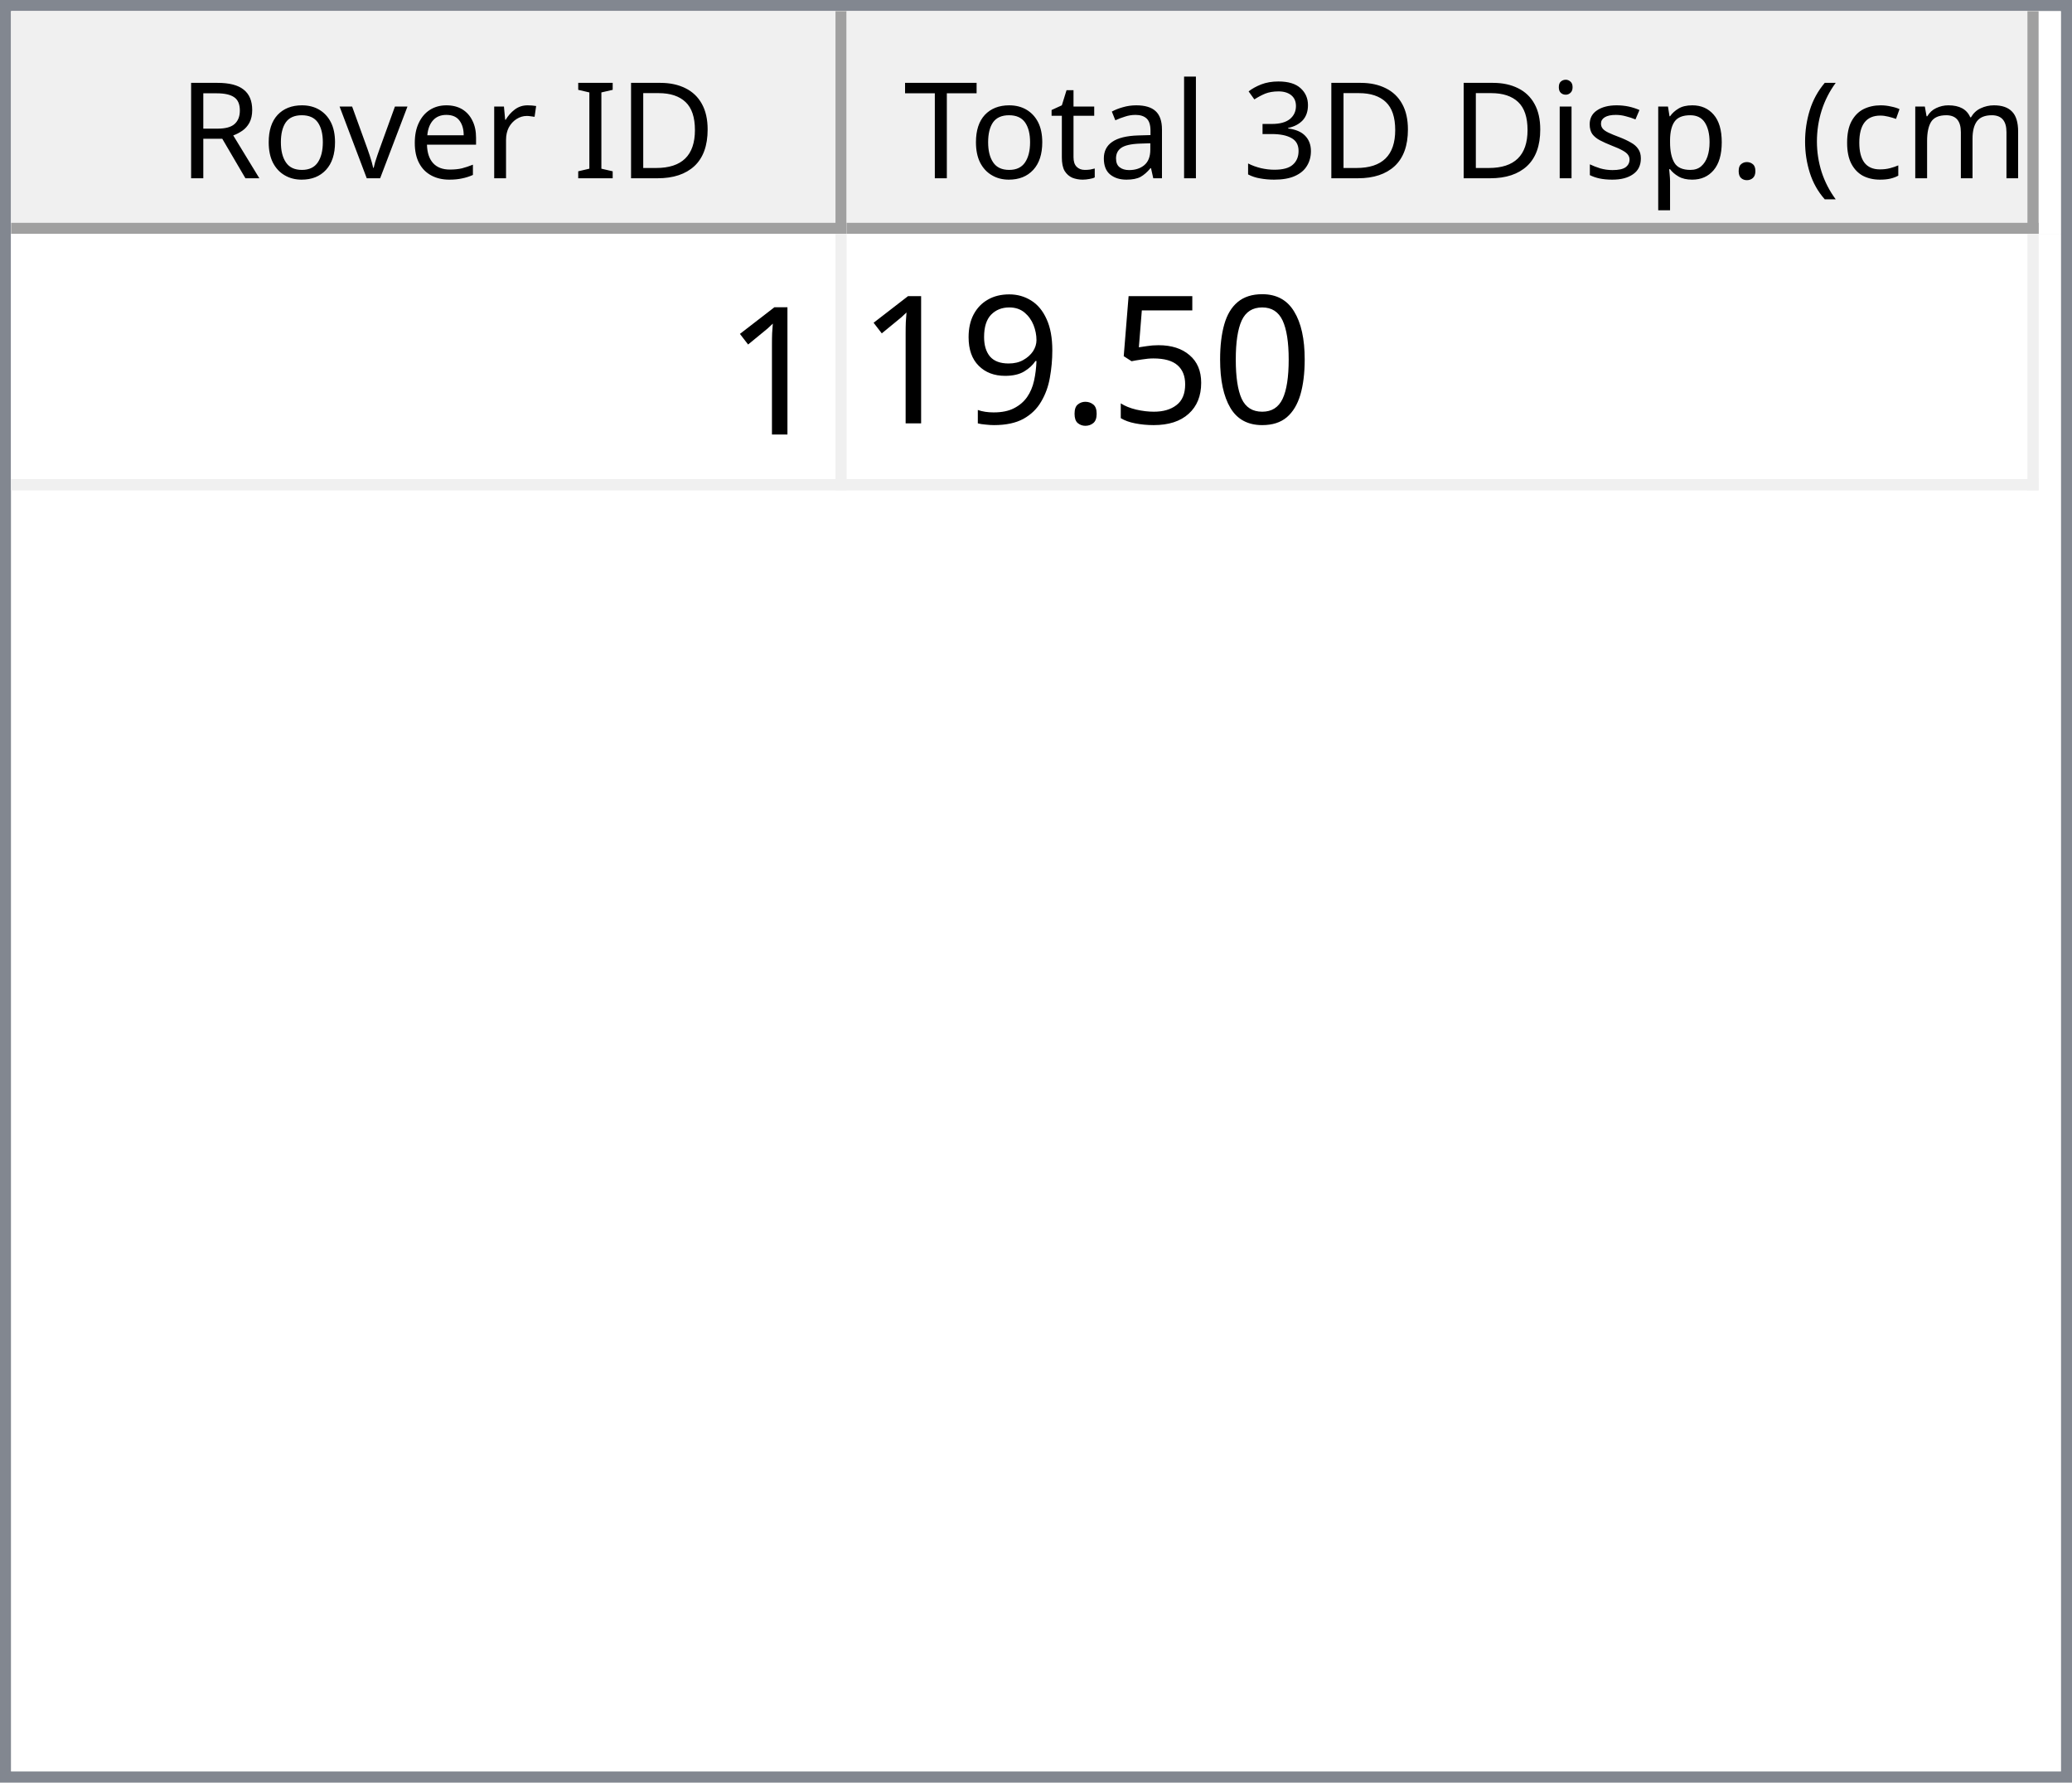
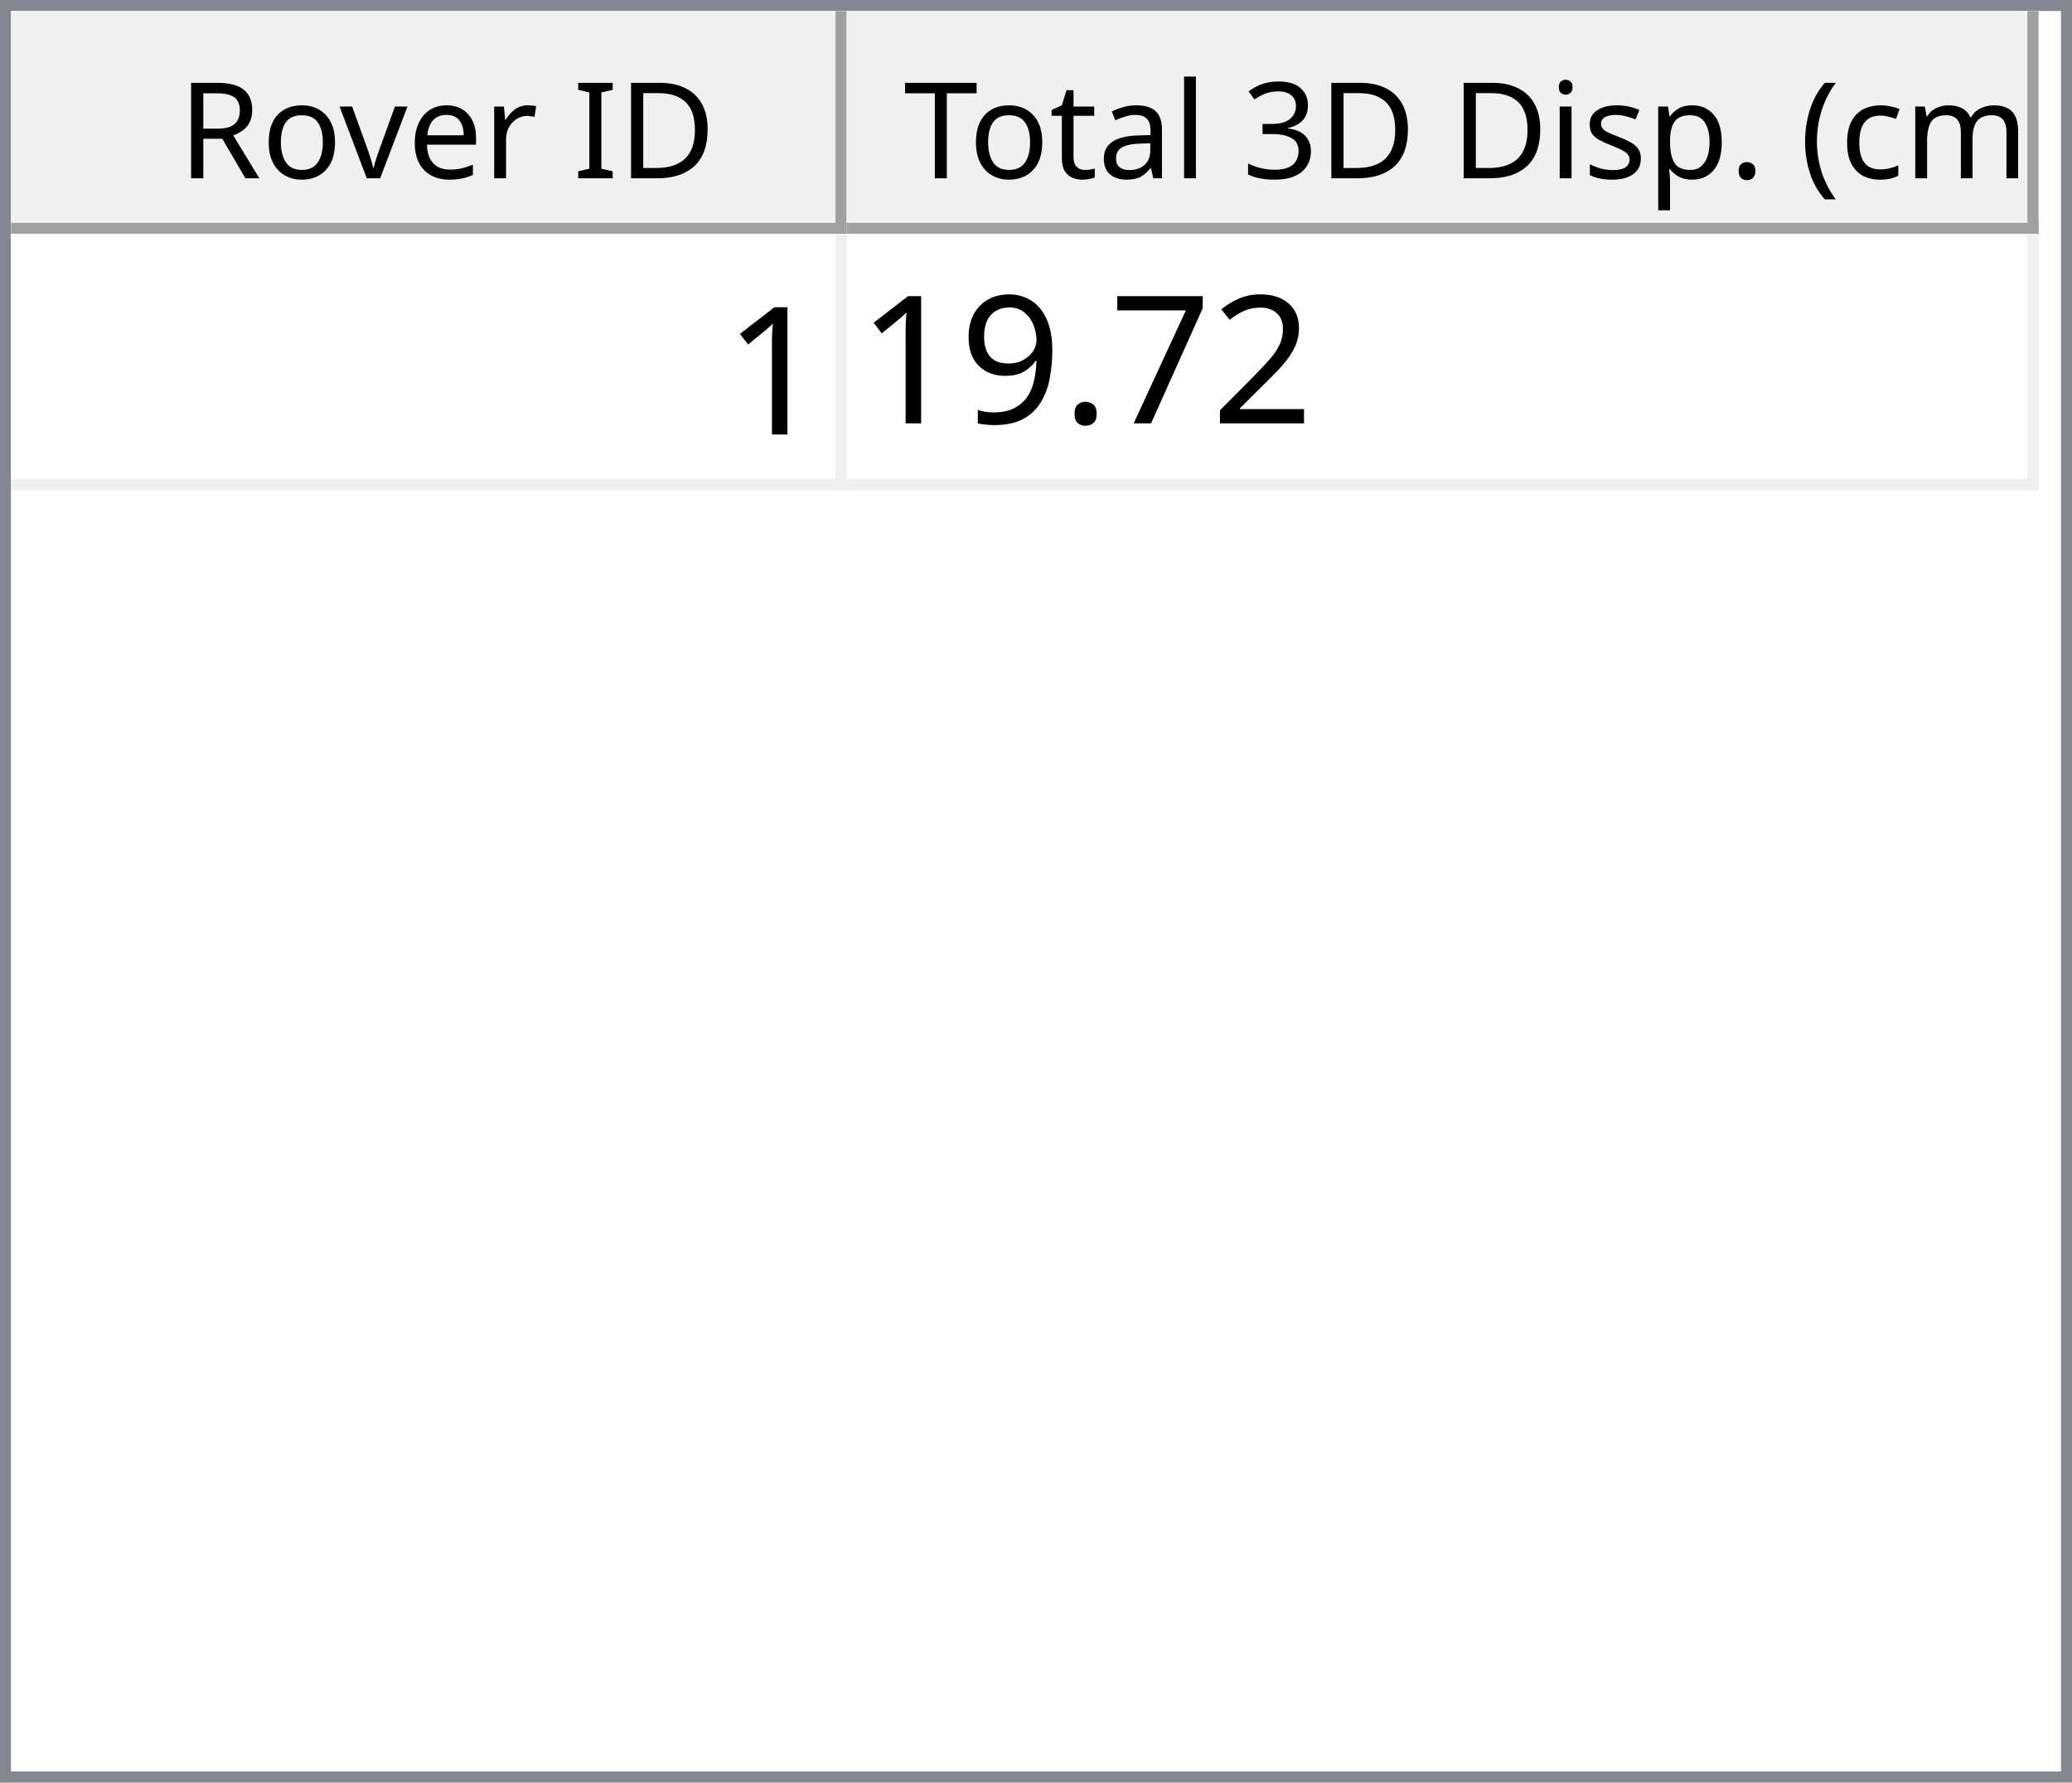
<svg xmlns="http://www.w3.org/2000/svg" style="fill-opacity:1; color-rendering:auto; color-interpolation:auto; text-rendering:auto; stroke:black; stroke-linecap:square; stroke-miterlimit:10; shape-rendering:auto; stroke-opacity:1; fill:black; stroke-dasharray:none; font-weight:normal; stroke-width:1; font-family:'Dialog'; font-style:normal; stroke-linejoin:miter; font-size:12px; stroke-dashoffset:0; image-rendering:auto;" width="186" height="160">
  <defs id="genericDefs" />
  <g>
    <defs id="defs1">
      <clipPath clipPathUnits="userSpaceOnUse" id="clipPath1">
        <path d="M0 0 L186 0 L186 160 L0 160 L0 0 Z" />
      </clipPath>
      <clipPath clipPathUnits="userSpaceOnUse" id="clipPath2">
        <path d="M0 0 L0 160 L186 160 L186 0 Z" />
      </clipPath>
      <clipPath clipPathUnits="userSpaceOnUse" id="clipPath3">
        <path d="M0 0 L0 20 L184 20 L184 0 Z" />
      </clipPath>
      <clipPath clipPathUnits="userSpaceOnUse" id="clipPath4">
        <path d="M0 0 L0 20 L75 20 L75 0 Z" />
      </clipPath>
      <clipPath clipPathUnits="userSpaceOnUse" id="clipPath5">
        <path d="M1 1 L1 19 L74 19 L74 1 Z" />
      </clipPath>
      <clipPath clipPathUnits="userSpaceOnUse" id="clipPath6">
        <path d="M0 0 L0 18 L73 18 L73 0 Z" />
      </clipPath>
      <clipPath clipPathUnits="userSpaceOnUse" id="clipPath7">
        <path d="M-0.5 -0.5 L-0.5 19.5 L74.5 19.5 L74.5 -0.5 Z" />
      </clipPath>
      <clipPath clipPathUnits="userSpaceOnUse" id="clipPath8">
        <path d="M0 0 L0 20 L107 20 L107 0 Z" />
      </clipPath>
      <clipPath clipPathUnits="userSpaceOnUse" id="clipPath9">
        <path d="M1 1 L1 19 L106 19 L106 1 Z" />
      </clipPath>
      <clipPath clipPathUnits="userSpaceOnUse" id="clipPath10">
        <path d="M0 0 L0 18 L105 18 L105 0 Z" />
      </clipPath>
      <clipPath clipPathUnits="userSpaceOnUse" id="clipPath11">
        <path d="M-0.5 -0.5 L-0.5 19.5 L106.5 19.5 L106.5 -0.5 Z" />
      </clipPath>
      <clipPath clipPathUnits="userSpaceOnUse" id="clipPath12">
        <path d="M0 0 L0 138 L184 138 L184 0 Z" />
      </clipPath>
      <clipPath clipPathUnits="userSpaceOnUse" id="clipPath13">
        <path d="M0 0 L0 23 L182 23 L182 0 Z" />
      </clipPath>
      <clipPath clipPathUnits="userSpaceOnUse" id="clipPath14">
        <path d="M-0.5 -0.5 L-0.5 22.5 L181.5 22.5 L181.5 -0.5 Z" />
      </clipPath>
      <clipPath clipPathUnits="userSpaceOnUse" id="clipPath15">
        <path d="M0 0 L0 22 L74 22 L74 0 Z" />
      </clipPath>
      <clipPath clipPathUnits="userSpaceOnUse" id="clipPath16">
        <path d="M0 0 L0 22 L106 22 L106 0 Z" />
      </clipPath>
      <font horiz-adv-x="64.551" id="font1">
        <font-face ascent="107.91" descent="25.098" units-per-em="100" style="font-style:normal; font-family:Segoe UI; font-weight:normal;" />
        <missing-glyph horiz-adv-x="64.551" d="M8.109 0 L8.109 68.266 L56.453 68.266 L56.453 0 L8.109 0 ZM15.328 7.234 L49.219 7.234 L49.219 61.031 L15.328 61.031 L15.328 7.234 Z" />
        <glyph unicode="D" horiz-adv-x="70.117" d="M9.188 0 L9.188 70.016 L28.516 70.016 Q65.531 70.016 65.531 35.891 Q65.531 19.672 55.25 9.836 Q44.969 0 27.734 0 L9.188 0 ZM17.391 62.594 L17.391 7.422 L27.828 7.422 Q41.609 7.422 49.273 14.797 Q56.938 22.172 56.938 35.688 Q56.938 62.594 28.328 62.594 L17.391 62.594 Z" />
        <glyph unicode="I" horiz-adv-x="26.611" d="M17.391 0 L9.188 0 L9.188 70.016 L17.391 70.016 L17.391 0 Z" />
        <glyph unicode=" " horiz-adv-x="27.393" d="" />
        <glyph unicode="r" horiz-adv-x="34.766" d="M34.188 41.891 Q32.078 43.5 28.125 43.5 Q23 43.5 19.555 38.672 Q16.109 33.844 16.109 25.484 L16.109 0 L8.109 0 L8.109 50 L16.109 50 L16.109 39.703 L16.312 39.703 Q18.016 44.969 21.531 47.922 Q25.047 50.875 29.391 50.875 Q32.516 50.875 34.188 50.203 L34.188 41.891 Z" />
        <glyph unicode="e" horiz-adv-x="52.295" d="M48.297 23 L12.984 23 Q13.188 14.656 17.484 10.109 Q21.781 5.562 29.297 5.562 Q37.75 5.562 44.828 11.141 L44.828 3.609 Q38.234 -1.172 27.391 -1.172 Q16.797 -1.172 10.742 5.641 Q4.688 12.453 4.688 24.812 Q4.688 36.469 11.305 43.82 Q17.922 51.172 27.734 51.172 Q37.547 51.172 42.922 44.828 Q48.297 38.484 48.297 27.203 L48.297 23 ZM40.094 29.781 Q40.047 36.719 36.75 40.578 Q33.453 44.438 27.594 44.438 Q21.922 44.438 17.969 40.383 Q14.016 36.328 13.094 29.781 L40.094 29.781 Z" />
        <glyph unicode="v" horiz-adv-x="47.9" d="M47.406 50 L27.484 0 L19.625 0 L0.688 50 L9.469 50 L22.172 13.672 Q23.578 9.672 23.922 6.688 L24.125 6.688 Q24.609 10.453 25.688 13.484 L38.969 50 L47.406 50 Z" />
        <glyph unicode="o" horiz-adv-x="58.594" d="M29 -1.172 Q17.922 -1.172 11.305 5.836 Q4.688 12.844 4.688 24.422 Q4.688 37.016 11.57 44.094 Q18.453 51.172 30.172 51.172 Q41.359 51.172 47.633 44.289 Q53.906 37.406 53.906 25.203 Q53.906 13.234 47.141 6.031 Q40.375 -1.172 29 -1.172 ZM29.594 44.438 Q21.875 44.438 17.383 39.188 Q12.891 33.938 12.891 24.703 Q12.891 15.828 17.43 10.695 Q21.969 5.562 29.594 5.562 Q37.359 5.562 41.531 10.594 Q45.703 15.625 45.703 24.906 Q45.703 34.281 41.531 39.359 Q37.359 44.438 29.594 44.438 Z" />
        <glyph unicode="R" horiz-adv-x="59.814" d="M59.375 0 L49.609 0 L37.891 19.625 Q36.281 22.359 34.766 24.289 Q33.25 26.219 31.664 27.438 Q30.078 28.656 28.25 29.219 Q26.422 29.781 24.125 29.781 L17.391 29.781 L17.391 0 L9.188 0 L9.188 70.016 L30.078 70.016 Q34.672 70.016 38.555 68.867 Q42.438 67.719 45.289 65.375 Q48.141 63.031 49.758 59.547 Q51.375 56.062 51.375 51.375 Q51.375 47.703 50.273 44.656 Q49.172 41.609 47.148 39.211 Q45.125 36.812 42.266 35.133 Q39.406 33.453 35.844 32.516 L35.844 32.328 Q37.594 31.547 38.891 30.547 Q40.188 29.547 41.359 28.18 Q42.531 26.812 43.68 25.078 Q44.828 23.344 46.234 21.047 L59.375 0 ZM17.391 62.594 L17.391 37.203 L28.516 37.203 Q31.594 37.203 34.203 38.133 Q36.812 39.062 38.719 40.797 Q40.625 42.531 41.703 45.047 Q42.781 47.562 42.781 50.688 Q42.781 56.297 39.141 59.445 Q35.5 62.594 28.609 62.594 L17.391 62.594 Z" />
        <glyph unicode=")" horiz-adv-x="30.176" d="M8.297 -15.922 L1.172 -15.922 Q16.406 2.344 16.406 26.812 Q16.406 51.469 1.078 70.016 L8.297 70.016 Q23.531 52.156 23.531 26.703 Q23.531 1.375 8.297 -15.922 Z" />
        <glyph unicode="m" horiz-adv-x="86.133" d="M79.109 0 L71.094 0 L71.094 28.719 Q71.094 37.016 68.531 40.727 Q65.969 44.438 59.906 44.438 Q54.781 44.438 51.195 39.75 Q47.609 35.062 47.609 28.516 L47.609 0 L39.594 0 L39.594 29.688 Q39.594 44.438 28.219 44.438 Q22.953 44.438 19.531 40.016 Q16.109 35.594 16.109 28.516 L16.109 0 L8.109 0 L8.109 50 L16.109 50 L16.109 42.094 L16.312 42.094 Q21.625 51.172 31.844 51.172 Q36.969 51.172 40.773 48.312 Q44.578 45.453 46 40.828 Q51.562 51.172 62.594 51.172 Q79.109 51.172 79.109 30.812 L79.109 0 Z" />
        <glyph unicode="c" horiz-adv-x="46.191" d="M42.188 2.297 Q36.422 -1.172 28.516 -1.172 Q17.828 -1.172 11.258 5.789 Q4.688 12.75 4.688 23.828 Q4.688 36.188 11.766 43.68 Q18.844 51.172 30.672 51.172 Q37.25 51.172 42.281 48.734 L42.281 40.531 Q36.719 44.438 30.375 44.438 Q22.703 44.438 17.797 38.945 Q12.891 33.453 12.891 24.516 Q12.891 15.719 17.508 10.641 Q22.125 5.562 29.891 5.562 Q36.422 5.562 42.188 9.906 L42.188 2.297 Z" />
        <glyph unicode="(" horiz-adv-x="30.176" d="M29.109 -15.922 L21.969 -15.922 Q6.844 1.375 6.844 26.703 Q6.844 52.156 21.969 70.016 L29.203 70.016 Q13.875 51.469 13.875 26.812 Q13.875 2.344 29.109 -15.922 Z" />
        <glyph unicode="." horiz-adv-x="21.68" d="M10.891 -1.078 Q8.641 -1.078 7.055 0.539 Q5.469 2.156 5.469 4.391 Q5.469 6.641 7.055 8.273 Q8.641 9.906 10.891 9.906 Q13.188 9.906 14.797 8.273 Q16.406 6.641 16.406 4.391 Q16.406 2.156 14.797 0.539 Q13.188 -1.078 10.891 -1.078 Z" />
        <glyph unicode="p" horiz-adv-x="58.789" d="M16.312 7.234 L16.109 7.234 L16.109 -23 L8.109 -23 L8.109 50 L16.109 50 L16.109 41.219 L16.312 41.219 Q22.219 51.172 33.594 51.172 Q43.266 51.172 48.688 44.461 Q54.109 37.75 54.109 26.469 Q54.109 13.922 48 6.375 Q41.891 -1.172 31.297 -1.172 Q21.578 -1.172 16.312 7.234 ZM16.109 27.391 L16.109 20.406 Q16.109 14.203 20.141 9.883 Q24.172 5.562 30.375 5.562 Q37.641 5.562 41.773 11.133 Q45.906 16.703 45.906 26.609 Q45.906 34.969 42.047 39.703 Q38.188 44.438 31.594 44.438 Q24.609 44.438 20.359 39.578 Q16.109 34.719 16.109 27.391 Z" />
        <glyph unicode="s" horiz-adv-x="42.432" d="M5.078 1.812 L5.078 10.406 Q11.625 5.562 19.484 5.562 Q30.031 5.562 30.031 12.594 Q30.031 14.594 29.125 15.992 Q28.219 17.391 26.68 18.461 Q25.141 19.531 23.07 20.383 Q21 21.234 18.609 22.172 Q15.281 23.484 12.766 24.828 Q10.25 26.172 8.57 27.859 Q6.891 29.547 6.031 31.695 Q5.172 33.844 5.172 36.719 Q5.172 40.234 6.789 42.945 Q8.406 45.656 11.086 47.484 Q13.766 49.312 17.211 50.242 Q20.656 51.172 24.312 51.172 Q30.812 51.172 35.938 48.922 L35.938 40.828 Q30.422 44.438 23.25 44.438 Q21 44.438 19.195 43.922 Q17.391 43.406 16.094 42.477 Q14.797 41.547 14.086 40.258 Q13.375 38.969 13.375 37.406 Q13.375 35.453 14.086 34.133 Q14.797 32.812 16.164 31.789 Q17.531 30.766 19.484 29.938 Q21.438 29.109 23.922 28.125 Q27.25 26.859 29.883 25.516 Q32.516 24.172 34.375 22.484 Q36.234 20.797 37.234 18.602 Q38.234 16.406 38.234 13.375 Q38.234 9.672 36.602 6.938 Q34.969 4.203 32.234 2.398 Q29.5 0.594 25.93 -0.289 Q22.359 -1.172 18.453 -1.172 Q10.75 -1.172 5.078 1.812 Z" />
        <glyph unicode="i" horiz-adv-x="24.219" d="M12.203 62.703 Q10.062 62.703 8.547 64.164 Q7.031 65.625 7.031 67.875 Q7.031 70.125 8.547 71.609 Q10.062 73.094 12.203 73.094 Q14.406 73.094 15.945 71.609 Q17.484 70.125 17.484 67.875 Q17.484 65.719 15.945 64.211 Q14.406 62.703 12.203 62.703 ZM16.109 0 L8.109 0 L8.109 50 L16.109 50 L16.109 0 Z" />
        <glyph unicode="3" horiz-adv-x="53.906" d="M46.531 19.828 Q46.531 15.094 44.75 11.211 Q42.969 7.328 39.719 4.57 Q36.469 1.812 31.93 0.297 Q27.391 -1.219 21.922 -1.219 Q11.922 -1.219 6 2.594 L6 11.188 Q13.094 5.609 22.219 5.609 Q25.875 5.609 28.828 6.539 Q31.781 7.469 33.906 9.227 Q36.031 10.984 37.18 13.477 Q38.328 15.969 38.328 19.094 Q38.328 32.812 18.797 32.812 L12.984 32.812 L12.984 39.594 L18.5 39.594 Q35.797 39.594 35.797 52.484 Q35.797 64.406 22.609 64.406 Q15.188 64.406 8.688 59.422 L8.688 67.188 Q15.375 71.188 24.609 71.188 Q29 71.188 32.57 69.969 Q36.141 68.75 38.68 66.555 Q41.219 64.359 42.609 61.281 Q44 58.203 44 54.5 Q44 40.672 30.031 36.719 L30.031 36.531 Q33.594 36.141 36.625 34.797 Q39.656 33.453 41.852 31.305 Q44.047 29.156 45.289 26.25 Q46.531 23.344 46.531 19.828 Z" />
        <glyph unicode="l" horiz-adv-x="24.219" d="M16.109 0 L8.109 0 L8.109 74.031 L16.109 74.031 L16.109 0 Z" />
        <glyph unicode="a" horiz-adv-x="50.879" d="M43.891 0 L35.891 0 L35.891 7.812 L35.688 7.812 Q30.469 -1.172 20.312 -1.172 Q12.844 -1.172 8.617 2.781 Q4.391 6.734 4.391 13.281 Q4.391 27.297 20.906 29.594 L35.891 31.688 Q35.891 44.438 25.594 44.438 Q16.547 44.438 9.281 38.281 L9.281 46.484 Q16.656 51.172 26.266 51.172 Q43.891 51.172 43.891 32.516 L43.891 0 ZM35.891 25.297 L23.828 23.641 Q18.266 22.859 15.43 20.875 Q12.594 18.891 12.594 13.875 Q12.594 10.203 15.211 7.883 Q17.828 5.562 22.172 5.562 Q28.125 5.562 32.008 9.742 Q35.891 13.922 35.891 20.312 L35.891 25.297 Z" />
        <glyph unicode="t" horiz-adv-x="33.887" d="M31.297 0.484 Q28.469 -1.078 23.828 -1.078 Q10.688 -1.078 10.688 13.578 L10.688 43.172 L2.094 43.172 L2.094 50 L10.688 50 L10.688 62.203 L18.703 64.797 L18.703 50 L31.297 50 L31.297 43.172 L18.703 43.172 L18.703 14.984 Q18.703 9.969 20.414 7.82 Q22.125 5.672 26.078 5.672 Q29.109 5.672 31.297 7.328 L31.297 0.484 Z" />
        <glyph unicode="T" horiz-adv-x="52.393" d="M50.594 62.594 L30.375 62.594 L30.375 0 L22.172 0 L22.172 62.594 L2 62.594 L2 70.016 L50.594 70.016 L50.594 62.594 Z" />
      </font>
      <font horiz-adv-x="75.0" id="font2">
        <font-face ascent="100.537" descent="21.973" units-per-em="100" style="font-style:normal; font-family:sans-serif; font-weight:normal;" />
        <missing-glyph horiz-adv-x="75.0" d="M12.5 0 L12.5 62.5 L62.5 62.5 L62.5 0 L12.5 0 ZM14.062 1.562 L60.938 1.562 L60.938 60.938 L14.062 60.938 L14.062 1.562 Z" />
        <glyph unicode="1" horiz-adv-x="55.615" d="M37.25 0 L28.469 0 L28.469 56 Q25.297 52.984 20.141 49.953 Q14.984 46.922 10.891 45.406 L10.891 53.906 Q18.266 57.375 23.781 62.305 Q29.297 67.234 31.594 71.875 L37.25 71.875 L37.25 0 Z" />
-         <glyph unicode="0" horiz-adv-x="55.615" d="M4.156 35.297 Q4.156 48 6.766 55.742 Q9.375 63.484 14.523 67.68 Q19.672 71.875 27.484 71.875 Q33.25 71.875 37.594 69.555 Q41.938 67.234 44.773 62.867 Q47.609 58.5 49.219 52.227 Q50.828 45.953 50.828 35.297 Q50.828 22.703 48.242 14.969 Q45.656 7.234 40.508 3.008 Q35.359 -1.219 27.484 -1.219 Q17.141 -1.219 11.234 6.203 Q4.156 15.141 4.156 35.297 ZM13.188 35.297 Q13.188 17.672 17.312 11.836 Q21.438 6 27.484 6 Q33.547 6 37.672 11.859 Q41.797 17.719 41.797 35.297 Q41.797 52.984 37.672 58.789 Q33.547 64.594 27.391 64.594 Q21.344 64.594 17.719 59.469 Q13.188 52.938 13.188 35.297 Z" />
-         <glyph unicode="5" horiz-adv-x="55.615" d="M4.156 18.75 L13.375 19.531 Q14.406 12.797 18.141 9.398 Q21.875 6 27.156 6 Q33.5 6 37.891 10.789 Q42.281 15.578 42.281 23.484 Q42.281 31 38.062 35.352 Q33.844 39.703 27 39.703 Q22.75 39.703 19.336 37.773 Q15.922 35.844 13.969 32.766 L5.719 33.844 L12.641 70.609 L48.25 70.609 L48.25 62.203 L19.672 62.203 L15.828 42.969 Q22.266 47.469 29.344 47.469 Q38.719 47.469 45.164 40.969 Q51.609 34.469 51.609 24.266 Q51.609 14.547 45.953 7.469 Q39.062 -1.219 27.156 -1.219 Q17.391 -1.219 11.211 4.25 Q5.031 9.719 4.156 18.75 Z" />
+         <glyph unicode="2" horiz-adv-x="55.615" d="M50.344 8.453 L50.344 0 L3.031 0 Q2.938 3.172 4.047 6.109 Q5.859 10.938 9.836 15.625 Q13.812 20.312 21.344 26.469 Q33.016 36.031 37.117 41.625 Q41.219 47.219 41.219 52.203 Q41.219 57.422 37.477 61.008 Q33.734 64.594 27.734 64.594 Q21.391 64.594 17.578 60.789 Q13.766 56.984 13.719 50.25 L4.688 51.172 Q5.609 61.281 11.664 66.578 Q17.719 71.875 27.938 71.875 Q38.234 71.875 44.242 66.164 Q50.25 60.453 50.25 52 Q50.25 47.703 48.492 43.555 Q46.734 39.406 42.656 34.812 Q38.578 30.219 29.109 22.219 Q21.188 15.578 18.945 13.211 Q16.703 10.844 15.234 8.453 L50.344 8.453 Z" />
+         <glyph unicode="7" horiz-adv-x="55.615" d="M4.734 62.203 L4.734 70.656 L51.078 70.656 L51.078 63.812 Q44.234 56.547 37.523 44.484 Q30.812 32.422 27.156 19.672 Q24.516 10.688 23.781 0 L14.75 0 Q14.891 8.453 18.062 20.414 Q21.234 32.375 27.172 43.484 Q33.109 54.594 39.797 62.203 L4.734 62.203 Z" />
        <glyph unicode="." horiz-adv-x="27.783" d="M9.078 0 L9.078 10.016 L19.094 10.016 L19.094 0 L9.078 0 Z" />
        <glyph unicode="9" horiz-adv-x="55.615" d="M5.469 16.547 L13.922 17.328 Q14.984 11.375 18.016 8.688 Q21.047 6 25.781 6 Q29.828 6 32.883 7.859 Q35.938 9.719 37.891 12.82 Q39.844 15.922 41.164 21.195 Q42.484 26.469 42.484 31.938 Q42.484 32.516 42.438 33.688 Q39.797 29.5 35.234 26.883 Q30.672 24.266 25.344 24.266 Q16.453 24.266 10.305 30.711 Q4.156 37.156 4.156 47.703 Q4.156 58.594 10.578 65.234 Q17 71.875 26.656 71.875 Q33.641 71.875 39.43 68.117 Q45.219 64.359 48.219 57.398 Q51.219 50.438 51.219 37.25 Q51.219 23.531 48.242 15.406 Q45.266 7.281 39.383 3.031 Q33.5 -1.219 25.594 -1.219 Q17.188 -1.219 11.867 3.445 Q6.547 8.109 5.469 16.547 ZM41.453 48.141 Q41.453 55.719 37.43 60.156 Q33.406 64.594 27.734 64.594 Q21.875 64.594 17.531 59.812 Q13.188 55.031 13.188 47.406 Q13.188 40.578 17.312 36.305 Q21.438 32.031 27.484 32.031 Q33.594 32.031 37.523 36.305 Q41.453 40.578 41.453 48.141 Z" />
      </font>
    </defs>
    <g style="fill:white; stroke:white;">
      <rect x="0" y="0" width="186" style="clip-path:url(#clipPath1); stroke:none;" height="160" />
    </g>
    <g style="fill:white; text-rendering:optimizeSpeed; color-rendering:optimizeSpeed; image-rendering:optimizeSpeed; shape-rendering:crispEdges; stroke:white; color-interpolation:sRGB;">
      <rect x="0" width="186" height="160" y="0" style="stroke:none;" />
      <path style="stroke:none;" d="M0 160 L186 160 L186 0 L0 0 Z" />
    </g>
    <g style="fill:rgb(240,240,240); font-family:'Segoe UI'; stroke:rgb(240,240,240);">
      <rect x="0" y="0" width="186" style="clip-path:url(#clipPath2); stroke:none;" height="160" />
    </g>
    <g style="fill:rgb(130,135,144); font-family:'Segoe UI'; stroke:rgb(130,135,144);">
      <path d="M0 0 L186 0 L186 160 L0 160 L0 0 ZM1 1 L185 1 L185 159 L1 159 L1 1 Z" style="fill-rule:evenodd; clip-path:url(#clipPath2); stroke:none;" />
    </g>
    <g style="fill:white; font-family:'Segoe UI'; stroke:white;" transform="translate(1,1)">
      <rect x="0" y="0" width="184" style="clip-path:url(#clipPath3); stroke:none;" height="20" />
    </g>
    <g style="fill:rgb(240,240,240); font-family:'Segoe UI'; stroke:rgb(240,240,240);" transform="translate(1,1)">
      <rect x="0" y="0" width="75" style="clip-path:url(#clipPath4); stroke:none;" height="20" />
    </g>
    <g style="font-family:'Segoe UI';" transform="translate(2,2)">
      <text x="14" xml:space="preserve" y="14" style="clip-path:url(#clipPath6); stroke:none;">Rover ID</text>
    </g>
    <g style="fill:rgb(160,160,160); font-family:'Segoe UI'; stroke:rgb(160,160,160); stroke-linejoin:bevel;" transform="translate(1.5,1.5)">
      <line x1="74" x2="74" y1="0" style="fill:none; clip-path:url(#clipPath7);" y2="19" />
    </g>
    <g style="fill:rgb(160,160,160); font-family:'Segoe UI'; stroke:rgb(160,160,160); stroke-linejoin:bevel;" transform="matrix(1,0,0,1,1,1) translate(0.5,0.5)">
      <line x1="0" x2="74" y1="19" style="fill:none; clip-path:url(#clipPath7);" y2="19" />
    </g>
    <g style="fill:rgb(240,240,240); font-family:'Segoe UI'; stroke:rgb(240,240,240);" transform="translate(76,1)">
      <rect x="0" y="0" width="107" style="clip-path:url(#clipPath8); stroke:none;" height="20" />
    </g>
    <g style="font-family:'Segoe UI';" transform="translate(77,2)">
      <text x="1" xml:space="preserve" y="14" style="clip-path:url(#clipPath10); stroke:none;"> Total 3D Disp. (cm)</text>
    </g>
    <g style="fill:rgb(160,160,160); font-family:'Segoe UI'; stroke:rgb(160,160,160); stroke-linejoin:bevel;" transform="translate(76.5,1.5)">
      <line x1="106" x2="106" y1="0" style="fill:none; clip-path:url(#clipPath11);" y2="19" />
    </g>
    <g style="fill:rgb(160,160,160); font-family:'Segoe UI'; stroke:rgb(160,160,160); stroke-linejoin:bevel;" transform="matrix(1,0,0,1,76,1) translate(0.5,0.5)">
      <line x1="0" x2="106" y1="19" style="fill:none; clip-path:url(#clipPath11);" y2="19" />
    </g>
    <g style="fill:white; font-family:'Segoe UI'; stroke:white;" transform="translate(1,21)">
      <rect x="0" y="0" width="184" style="clip-path:url(#clipPath12); stroke:none;" height="138" />
    </g>
    <g style="fill:rgb(240,240,240); font-size:16px; font-family:sans-serif; stroke:rgb(240,240,240);" transform="translate(1,21)">
      <rect x="0" y="0" width="182" style="clip-path:url(#clipPath13); stroke:none;" height="23" />
      <line transform="translate(0.5,0.5)" x1="0" x2="181" y1="22" style="clip-path:url(#clipPath14); fill:none; stroke-linejoin:bevel;" y2="22" />
    </g>
    <g transform="matrix(1,0,0,1,1,21) translate(0.5,0.5)" style="fill:rgb(240,240,240); font-size:16px; font-family:sans-serif; stroke:rgb(240,240,240); stroke-linejoin:bevel;">
      <line x1="74" x2="74" y1="0" style="fill:none; clip-path:url(#clipPath14);" y2="22" />
    </g>
    <g transform="matrix(1,0,0,1,1,21) translate(0.5,0.5)" style="fill:rgb(240,240,240); font-size:16px; font-family:sans-serif; stroke:rgb(240,240,240); stroke-linejoin:bevel;">
      <line x1="181" x2="181" y1="0" style="fill:none; clip-path:url(#clipPath14);" y2="22" />
    </g>
    <g style="fill:white; font-size:16px; font-family:sans-serif; stroke:white;" transform="matrix(1,0,0,1,1,21)">
      <rect x="0" y="0" width="74" style="clip-path:url(#clipPath15); stroke:none;" height="22" />
      <text x="64" y="18" style="fill:black; clip-path:url(#clipPath15); stroke:none;" xml:space="preserve">1</text>
    </g>
    <g style="fill:white; font-size:16px; font-family:sans-serif; stroke:white;" transform="matrix(1,0,0,1,1,21) translate(75,0)">
      <rect x="0" y="0" width="106" style="clip-path:url(#clipPath16); stroke:none;" height="22" />
-       <text x="1" y="17" style="fill:black; clip-path:url(#clipPath16); stroke:none;" xml:space="preserve">19.50</text>
+       <text x="1" y="17" style="fill:black; clip-path:url(#clipPath16); stroke:none;" xml:space="preserve">19.72</text>
    </g>
  </g>
</svg>
